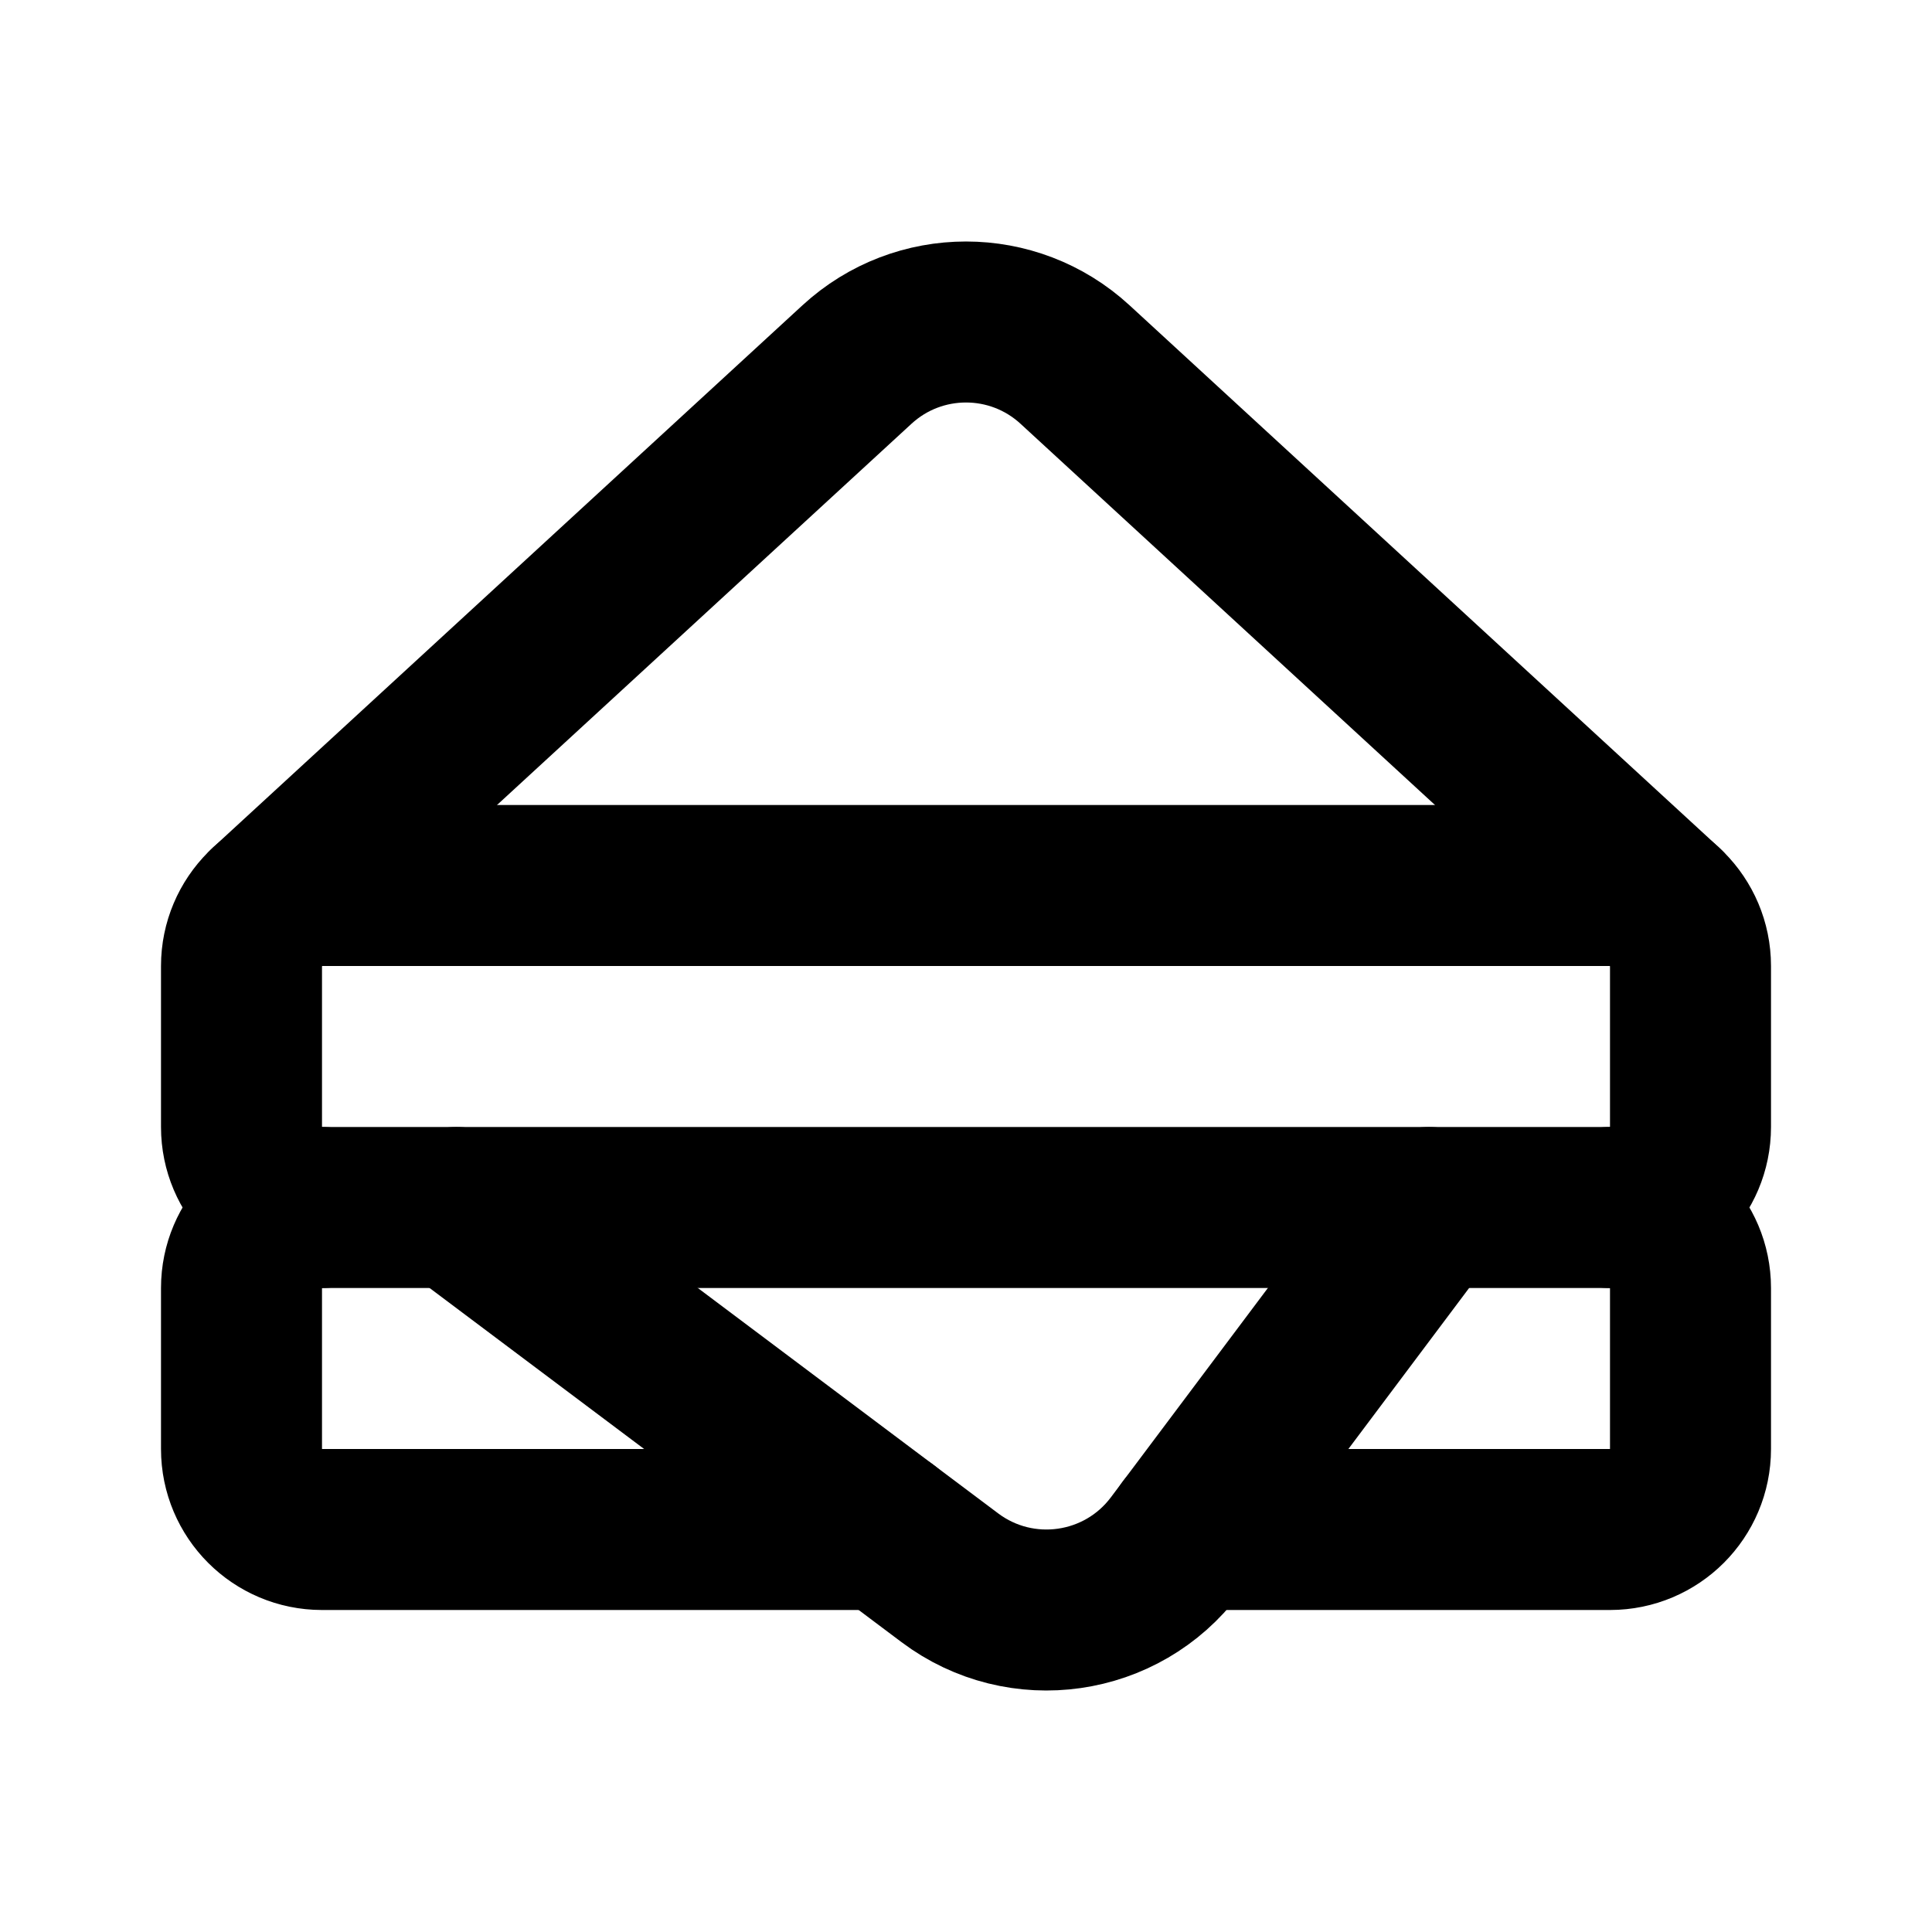
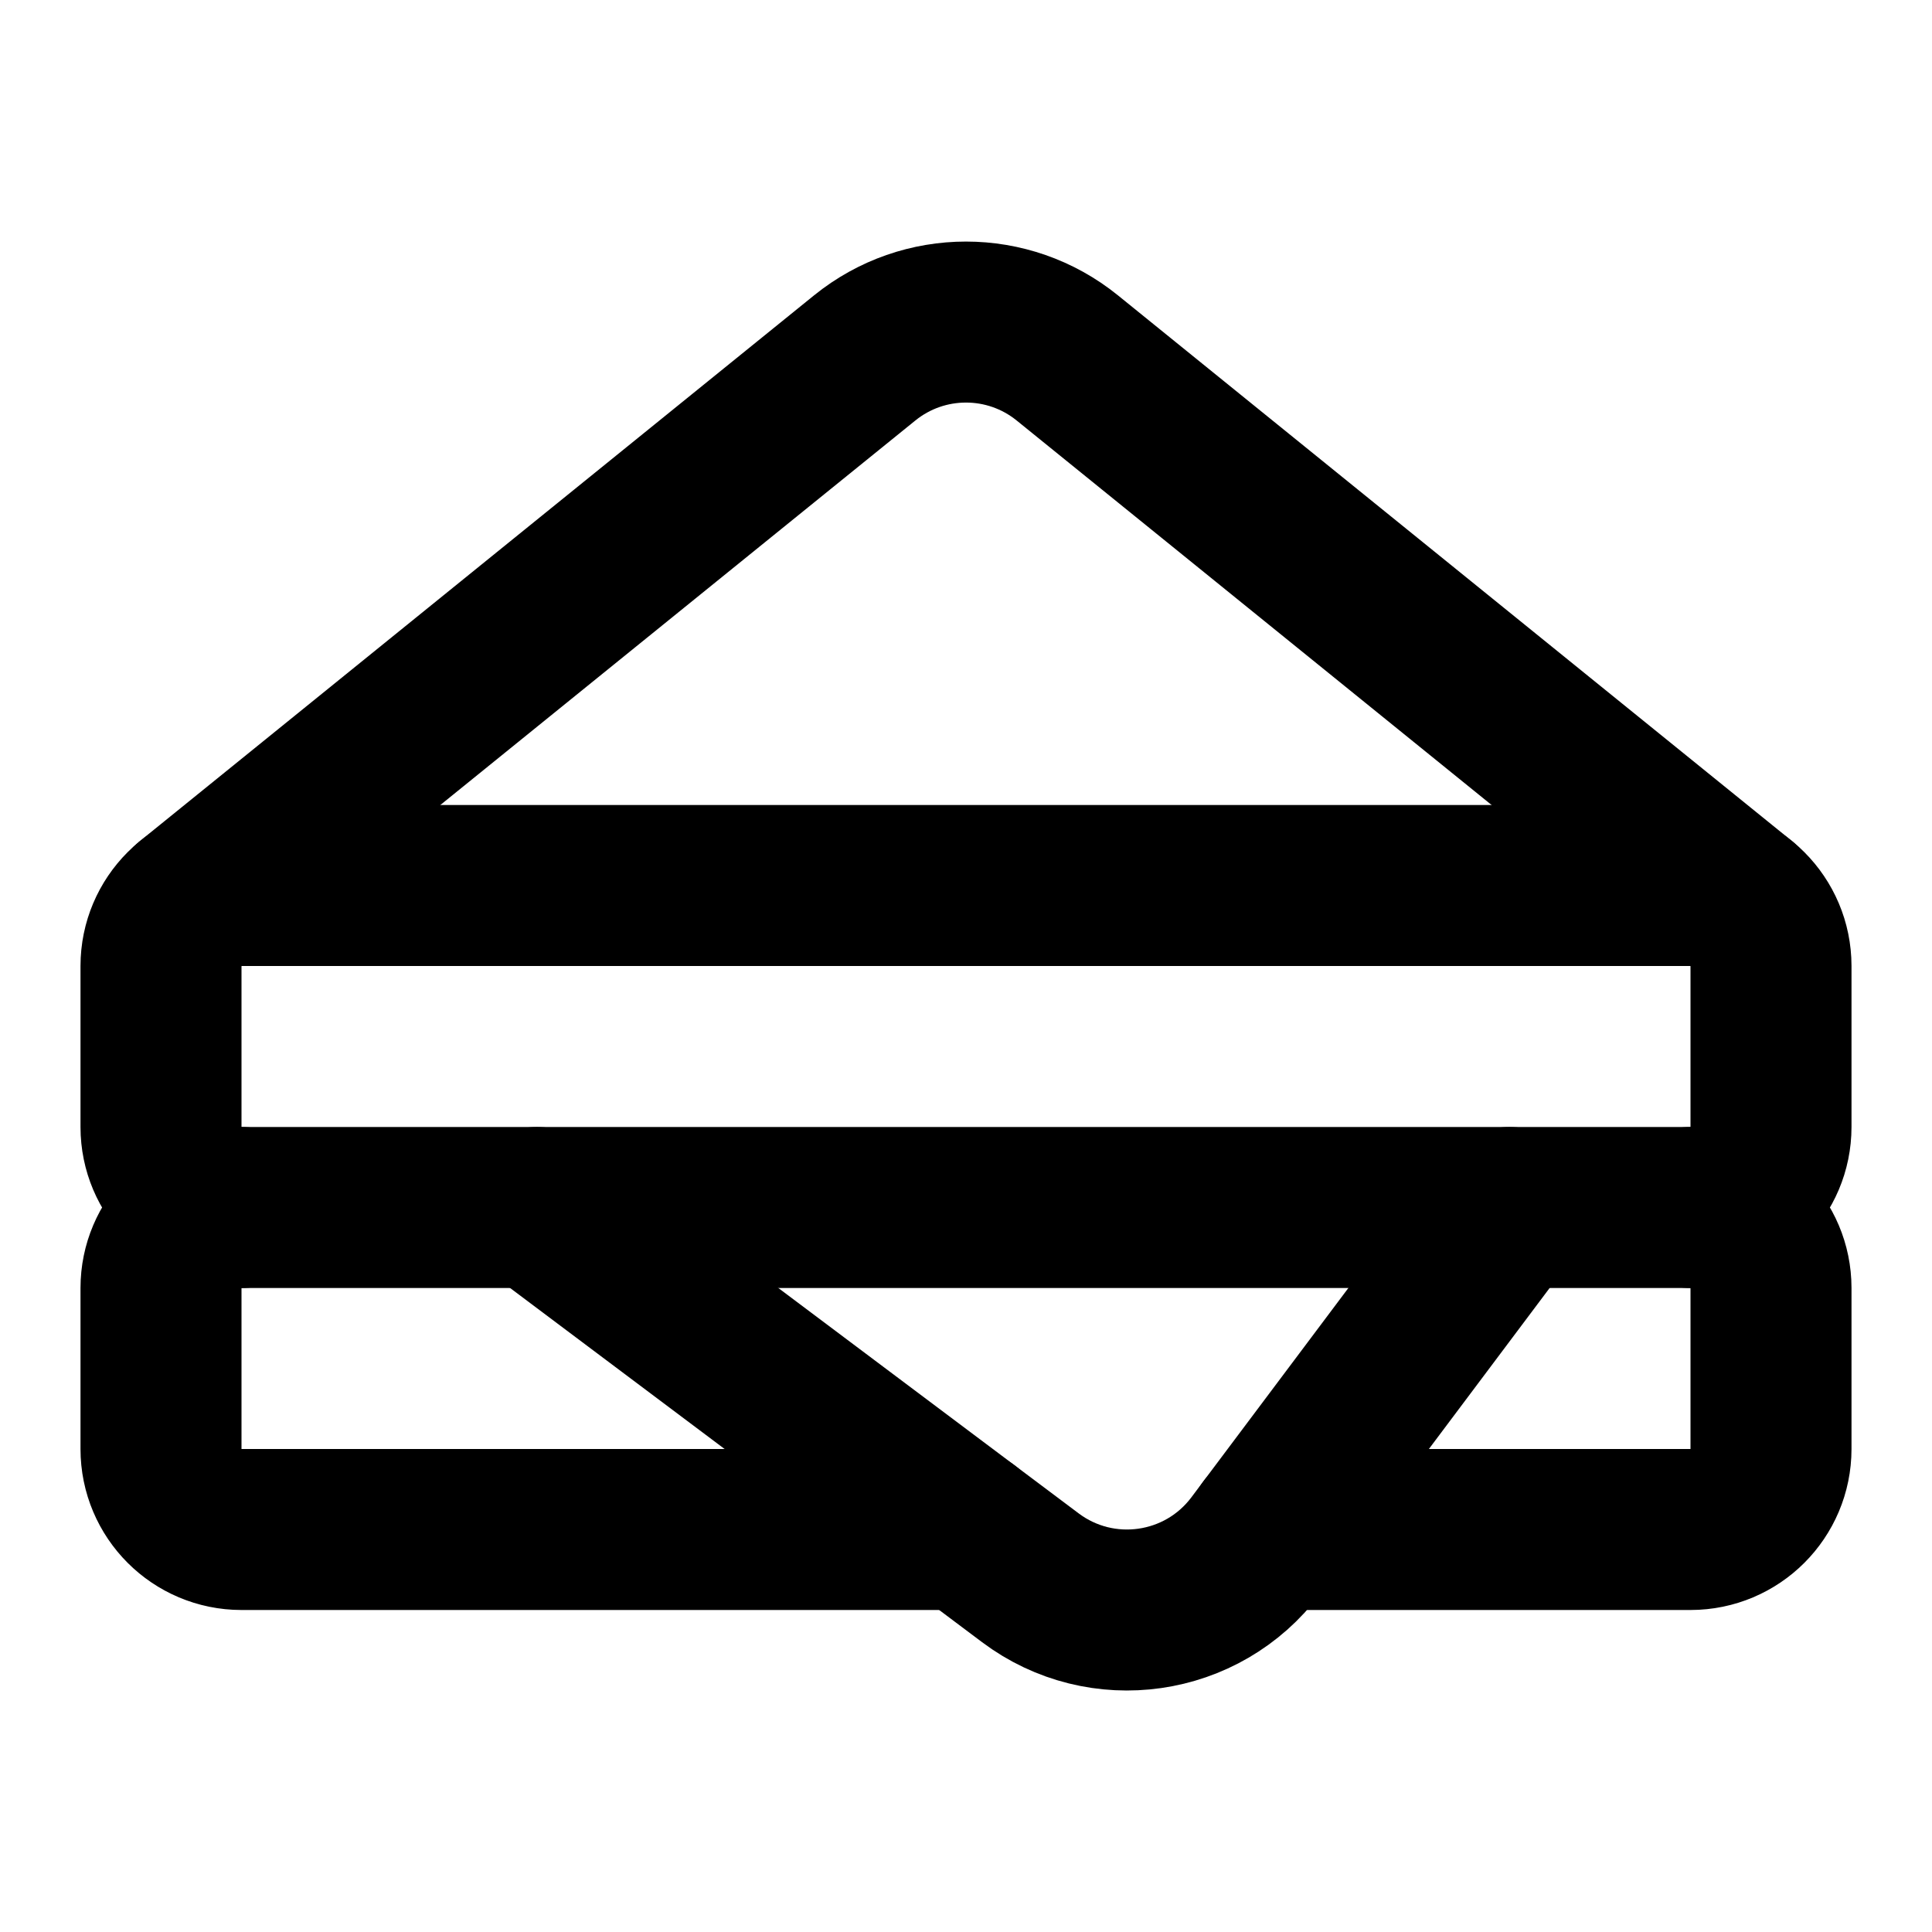
<svg xmlns="http://www.w3.org/2000/svg" width="24" height="24" viewBox="0 0 24 24" fill="none" stroke="currentColor" stroke-width="2" stroke-linecap="round" stroke-linejoin="round">
-   <path d="M20 15a1 1 0 0 1 1 1v2a1 1 0 0 1-1 1h-5.25" />
-   <path d="m3.323 11.264 7.323-6.736a2 2 0 0 1 2.708 0l7.323 6.736" />
-   <path d="M4 15a1 1 0 0 0-1 1v2a1 1 0 0 0 1 1h7" />
-   <path d="m5.67 15 6.13 4.6a2 2 0 0 0 2.8-.4l3.15-4.2" />
-   <rect width="18" height="4" x="3" y="11" rx="1" />
+   <path d="m2.37 11.223 8.372-6.777a2 2 0 0 1 2.516 0l8.371 6.777" />
+   <path d="M21 15a1 1 0 0 1 1 1v2a1 1 0 0 1-1 1h-5.25" />
+   <path d="M3 15a1 1 0 0 0-1 1v2a1 1 0 0 0 1 1h9" />
+   <path d="m6.67 15 6.13 4.6a2 2 0 0 0 2.8-.4l3.15-4.2" />
+   <rect width="20" height="4" x="2" y="11" rx="1" />
</svg>
